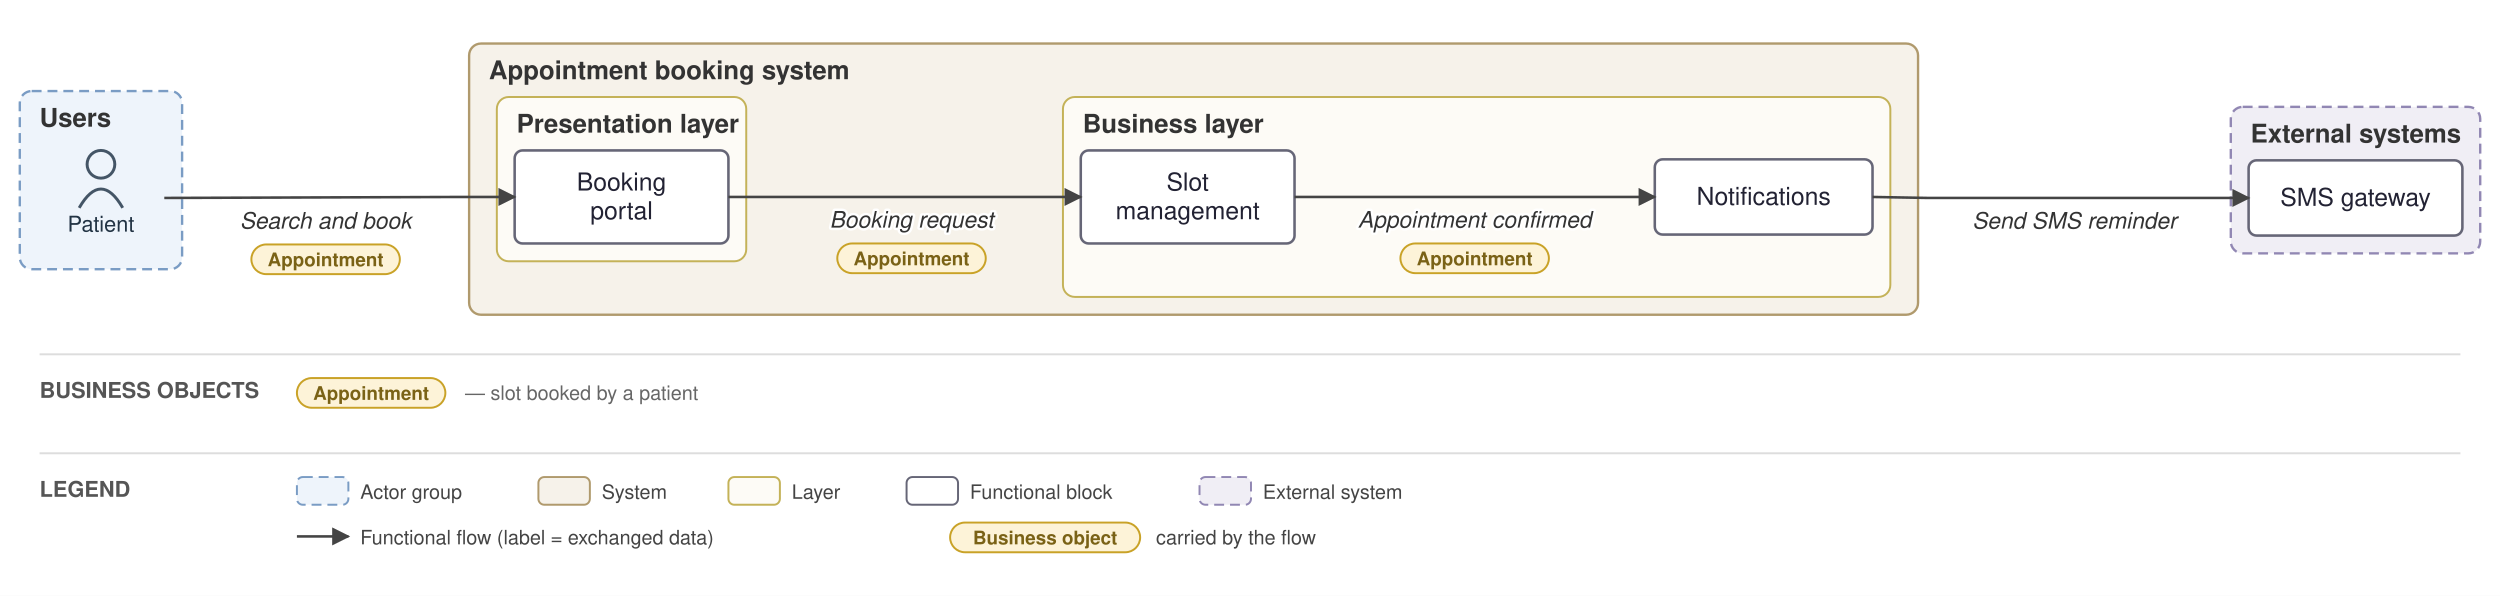
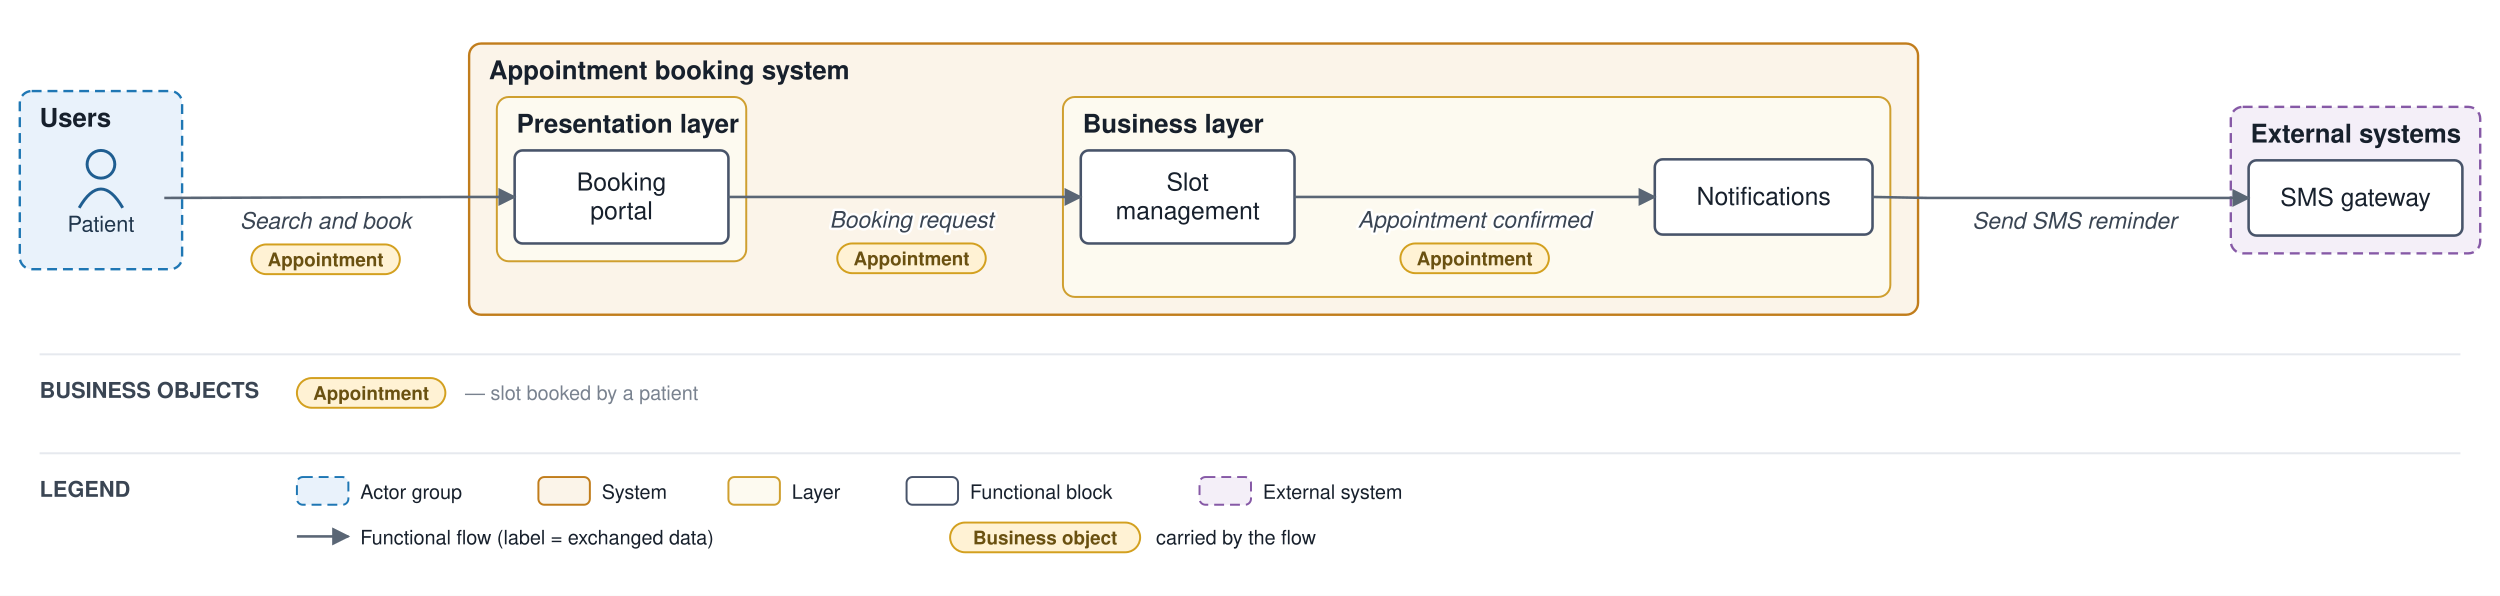
<svg xmlns="http://www.w3.org/2000/svg" viewBox="0 0 1263 301" font-family="Helvetica,Arial,sans-serif">
  <defs>
    <marker id="arr" viewBox="0 0 10 10" refX="9" refY="5" markerWidth="7" markerHeight="7" orient="auto-start-reverse">
-       <path d="M0,0 L10,5 L0,10 z" fill="#444444" />
+       <path d="M0,0 L10,5 L0,10 z" fill="#5a6675" />
    </marker>
  </defs>
-   <rect width="1263" height="301" fill="white" />
-   <rect x="10" y="46" width="82" height="90" rx="6" fill="#eef4fb" stroke="#7a9cc4" stroke-width="1.2" stroke-dasharray="5 3" />
-   <text x="20" y="64" font-size="13" font-weight="bold" fill="#333">Users</text>
-   <rect x="237" y="22" width="732" height="137" rx="6" fill="#f6f2ea" stroke="#b09a6d" stroke-width="1.2" />
-   <text x="247" y="40" font-size="13" font-weight="bold" fill="#333">Appointment booking system</text>
-   <rect x="251" y="49" width="126" height="83" rx="6" fill="#fdfbf6" stroke="#c4b258" stroke-width="1" />
-   <text x="261" y="67" font-size="13" font-weight="bold" fill="#333">Presentation layer</text>
-   <rect x="537" y="49" width="418" height="101" rx="6" fill="#fdfbf6" stroke="#c4b258" stroke-width="1" />
-   <text x="547" y="67" font-size="13" font-weight="bold" fill="#333">Business layer</text>
-   <rect x="1127" y="54" width="126" height="74" rx="6" fill="#f0eef5" stroke="#9187b3" stroke-width="1.2" stroke-dasharray="5 3" />
-   <text x="1137" y="72" font-size="13" font-weight="bold" fill="#333">External systems</text>
-   <circle cx="51" cy="83" r="7" fill="none" stroke="#445566" stroke-width="1.5" />
-   <path d="M 40 105 q 11 -19 22 0" fill="none" stroke="#445566" stroke-width="1.5" />
-   <text x="51" y="117" font-size="11" text-anchor="middle" fill="#223344">Patient</text>
-   <rect x="260" y="76" width="108" height="47" rx="4" fill="#ffffff" stroke="#666677" stroke-width="1.3" />
-   <text x="314" y="96.25" font-size="12.5" text-anchor="middle" fill="#222233">Booking</text>
-   <text x="314" y="110.75" font-size="12.5" text-anchor="middle" fill="#222233">portal</text>
-   <rect x="546" y="76" width="108" height="47" rx="4" fill="#ffffff" stroke="#666677" stroke-width="1.3" />
-   <text x="600" y="96.25" font-size="12.5" text-anchor="middle" fill="#222233">Slot</text>
-   <text x="600" y="110.75" font-size="12.5" text-anchor="middle" fill="#222233">management</text>
-   <rect x="836" y="80.5" width="110" height="38" rx="4" fill="#ffffff" stroke="#666677" stroke-width="1.3" />
-   <text x="891" y="103.5" font-size="12.5" text-anchor="middle" fill="#222233">Notifications</text>
-   <rect x="1136" y="81" width="108" height="38" rx="4" fill="#ffffff" stroke="#666677" stroke-width="1.3" />
-   <text x="1190" y="104" font-size="12.5" text-anchor="middle" fill="#222233">SMS gateway</text>
-   <path d="M 83 100 L 232 99.5 L 260 99.5" fill="none" stroke="#444444" stroke-width="1.3" marker-end="url(#arr)" />
-   <text x="164.5" y="115.5" font-size="11.5" text-anchor="middle" fill="#333" font-style="italic" stroke="white" stroke-width="2.5" paint-order="stroke" stroke-linejoin="round">Search and book</text>
-   <rect x="127" y="123.5" width="75" height="15" rx="7.5" fill="#fdf3d8" stroke="#c9a227" stroke-width="1" />
-   <text x="164.5" y="134.5" font-size="9.5" text-anchor="middle" fill="#7a6216" font-weight="bold">Appointment</text>
-   <path d="M 368 99.5 L 546 99.5" fill="none" stroke="#444444" stroke-width="1.3" marker-end="url(#arr)" />
-   <text x="460.5" y="115" font-size="11.5" text-anchor="middle" fill="#333" font-style="italic" stroke="white" stroke-width="2.5" paint-order="stroke" stroke-linejoin="round">Booking request</text>
-   <rect x="423" y="123" width="75" height="15" rx="7.5" fill="#fdf3d8" stroke="#c9a227" stroke-width="1" />
-   <text x="460.5" y="134" font-size="9.5" text-anchor="middle" fill="#7a6216" font-weight="bold">Appointment</text>
-   <path d="M 654 99.5 L 836 99.5" fill="none" stroke="#444444" stroke-width="1.3" marker-end="url(#arr)" />
-   <text x="745" y="115" font-size="11.5" text-anchor="middle" fill="#333" font-style="italic" stroke="white" stroke-width="2.5" paint-order="stroke" stroke-linejoin="round">Appointment confirmed</text>
-   <rect x="707.5" y="123" width="75" height="15" rx="7.5" fill="#fdf3d8" stroke="#c9a227" stroke-width="1" />
-   <text x="745" y="134" font-size="9.5" text-anchor="middle" fill="#7a6216" font-weight="bold">Appointment</text>
-   <path d="M 946 99.5 L 974 100 L 1136 100" fill="none" stroke="#444444" stroke-width="1.3" marker-end="url(#arr)" />
-   <text x="1048" y="115.5" font-size="11.5" text-anchor="middle" fill="#333" font-style="italic" stroke="white" stroke-width="2.5" paint-order="stroke" stroke-linejoin="round">Send SMS reminder</text>
-   <line x1="20" y1="179" x2="1243" y2="179" stroke="#ddd" stroke-width="1" />
-   <text x="20" y="201" font-size="11" font-weight="bold" fill="#555">BUSINESS OBJECTS</text>
-   <rect x="150" y="191" width="75" height="15" rx="7.5" fill="#fdf3d8" stroke="#c9a227" />
-   <text x="187.5" y="202" font-size="9.5" text-anchor="middle" fill="#7a6216" font-weight="bold">Appointment</text>
-   <text x="235" y="202" font-size="10" fill="#666">— slot booked by a patient</text>
-   <line x1="20" y1="229" x2="1243" y2="229" stroke="#ddd" stroke-width="1" />
-   <text x="20" y="251" font-size="11" font-weight="bold" fill="#555">LEGEND</text>
-   <rect x="150" y="241" width="26" height="14" rx="3" fill="#eef4fb" stroke="#7a9cc4" stroke-dasharray="5 3" />
-   <text x="182" y="252" font-size="10" fill="#444">Actor group</text>
-   <rect x="272" y="241" width="26" height="14" rx="3" fill="#f6f2ea" stroke="#b09a6d" />
-   <text x="304" y="252" font-size="10" fill="#444">System</text>
-   <rect x="368" y="241" width="26" height="14" rx="3" fill="#fdfbf6" stroke="#c4b258" />
-   <text x="400" y="252" font-size="10" fill="#444">Layer</text>
-   <rect x="458" y="241" width="26" height="14" rx="3" fill="#ffffff" stroke="#666677" />
-   <text x="490" y="252" font-size="10" fill="#444">Functional block</text>
-   <rect x="606" y="241" width="26" height="14" rx="3" fill="#f0eef5" stroke="#9187b3" stroke-dasharray="5 3" />
-   <text x="638" y="252" font-size="10" fill="#444">External system</text>
-   <line x1="150" y1="271" x2="176" y2="271" stroke="#444444" stroke-width="1.3" marker-end="url(#arr)" />
-   <text x="182" y="275" font-size="10" fill="#444">Functional flow (label = exchanged data)</text>
-   <rect x="480" y="264" width="96" height="15" rx="7.5" fill="#fdf3d8" stroke="#c9a227" />
-   <text x="528" y="275" font-size="9.5" text-anchor="middle" fill="#7a6216" font-weight="bold">Business object</text>
-   <text x="584" y="275" font-size="10" fill="#444">carried by the flow</text>
+   <rect width="1263" height="301" fill="#ffffff" />
+   <rect x="10" y="46" width="82" height="90" rx="6" fill="#e9f2fb" stroke="#1f77b4" stroke-width="1.2" stroke-dasharray="5 3" />
+   <text x="20" y="64" font-size="13" font-weight="bold" fill="#17202c">Users</text>
+   <rect x="237" y="22" width="732" height="137" rx="6" fill="#fbf4e9" stroke="#c17d1c" stroke-width="1.2" />
+   <text x="247" y="40" font-size="13" font-weight="bold" fill="#17202c">Appointment booking system</text>
+   <rect x="251" y="49" width="126" height="83" rx="6" fill="#fdfaf0" stroke="#cf9f2f" stroke-width="1" />
+   <text x="261" y="67" font-size="13" font-weight="bold" fill="#17202c">Presentation layer</text>
+   <rect x="537" y="49" width="418" height="101" rx="6" fill="#fdfaf0" stroke="#cf9f2f" stroke-width="1" />
+   <text x="547" y="67" font-size="13" font-weight="bold" fill="#17202c">Business layer</text>
+   <rect x="1127" y="54" width="126" height="74" rx="6" fill="#f4eff8" stroke="#8659a6" stroke-width="1.2" stroke-dasharray="5 3" />
+   <text x="1137" y="72" font-size="13" font-weight="bold" fill="#17202c">External systems</text>
+   <circle cx="51" cy="83" r="7" fill="none" stroke="#1f5e91" stroke-width="1.5" />
+   <path d="M 40 105 q 11 -19 22 0" fill="none" stroke="#1f5e91" stroke-width="1.5" />
+   <text x="51" y="117" font-size="11" text-anchor="middle" fill="#20364c">Patient</text>
+   <rect x="260" y="76" width="108" height="47" rx="4" fill="#ffffff" stroke="#48546a" stroke-width="1.3" />
+   <text x="314" y="96.25" font-size="12.5" text-anchor="middle" fill="#17202c">Booking</text>
+   <text x="314" y="110.75" font-size="12.5" text-anchor="middle" fill="#17202c">portal</text>
+   <rect x="546" y="76" width="108" height="47" rx="4" fill="#ffffff" stroke="#48546a" stroke-width="1.3" />
+   <text x="600" y="96.25" font-size="12.5" text-anchor="middle" fill="#17202c">Slot</text>
+   <text x="600" y="110.75" font-size="12.5" text-anchor="middle" fill="#17202c">management</text>
+   <rect x="836" y="80.5" width="110" height="38" rx="4" fill="#ffffff" stroke="#48546a" stroke-width="1.3" />
+   <text x="891" y="103.5" font-size="12.5" text-anchor="middle" fill="#17202c">Notifications</text>
+   <rect x="1136" y="81" width="108" height="38" rx="4" fill="#ffffff" stroke="#48546a" stroke-width="1.3" />
+   <text x="1190" y="104" font-size="12.5" text-anchor="middle" fill="#17202c">SMS gateway</text>
+   <path d="M 83 100 L 232 99.5 L 260 99.5" fill="none" stroke="#5a6675" stroke-width="1.3" marker-end="url(#arr)" />
+   <text x="164.5" y="115.5" font-size="11.5" text-anchor="middle" fill="#3a4553" font-style="italic" stroke="#ffffff" stroke-width="2.5" paint-order="stroke" stroke-linejoin="round">Search and book</text>
+   <rect x="127" y="123.5" width="75" height="15" rx="7.5" fill="#fff2d4" stroke="#d3a01f" stroke-width="1" />
+   <text x="164.5" y="134.5" font-size="9.5" text-anchor="middle" fill="#6a5111" font-weight="bold">Appointment</text>
+   <path d="M 368 99.5 L 546 99.5" fill="none" stroke="#5a6675" stroke-width="1.3" marker-end="url(#arr)" />
+   <text x="460.5" y="115" font-size="11.5" text-anchor="middle" fill="#3a4553" font-style="italic" stroke="#ffffff" stroke-width="2.5" paint-order="stroke" stroke-linejoin="round">Booking request</text>
+   <rect x="423" y="123" width="75" height="15" rx="7.5" fill="#fff2d4" stroke="#d3a01f" stroke-width="1" />
+   <text x="460.5" y="134" font-size="9.5" text-anchor="middle" fill="#6a5111" font-weight="bold">Appointment</text>
+   <path d="M 654 99.5 L 836 99.5" fill="none" stroke="#5a6675" stroke-width="1.3" marker-end="url(#arr)" />
+   <text x="745" y="115" font-size="11.5" text-anchor="middle" fill="#3a4553" font-style="italic" stroke="#ffffff" stroke-width="2.5" paint-order="stroke" stroke-linejoin="round">Appointment confirmed</text>
+   <rect x="707.5" y="123" width="75" height="15" rx="7.5" fill="#fff2d4" stroke="#d3a01f" stroke-width="1" />
+   <text x="745" y="134" font-size="9.5" text-anchor="middle" fill="#6a5111" font-weight="bold">Appointment</text>
+   <path d="M 946 99.5 L 974 100 L 1136 100" fill="none" stroke="#5a6675" stroke-width="1.3" marker-end="url(#arr)" />
+   <text x="1048" y="115.5" font-size="11.5" text-anchor="middle" fill="#3a4553" font-style="italic" stroke="#ffffff" stroke-width="2.5" paint-order="stroke" stroke-linejoin="round">Send SMS reminder</text>
+   <line x1="20" y1="179" x2="1243" y2="179" stroke="#e6e9ee" stroke-width="1" />
+   <text x="20" y="201" font-size="11" font-weight="bold" fill="#3a4553">BUSINESS OBJECTS</text>
+   <rect x="150" y="191" width="75" height="15" rx="7.5" fill="#fff2d4" stroke="#d3a01f" />
+   <text x="187.5" y="202" font-size="9.5" text-anchor="middle" fill="#6a5111" font-weight="bold">Appointment</text>
+   <text x="235" y="202" font-size="10" fill="#79828f">— slot booked by a patient</text>
+   <line x1="20" y1="229" x2="1243" y2="229" stroke="#e6e9ee" stroke-width="1" />
+   <text x="20" y="251" font-size="11" font-weight="bold" fill="#3a4553">LEGEND</text>
+   <rect x="150" y="241" width="26" height="14" rx="3" fill="#e9f2fb" stroke="#1f77b4" stroke-dasharray="5 3" />
+   <text x="182" y="252" font-size="10" fill="#17202c">Actor group</text>
+   <rect x="272" y="241" width="26" height="14" rx="3" fill="#fbf4e9" stroke="#c17d1c" />
+   <text x="304" y="252" font-size="10" fill="#17202c">System</text>
+   <rect x="368" y="241" width="26" height="14" rx="3" fill="#fdfaf0" stroke="#cf9f2f" />
+   <text x="400" y="252" font-size="10" fill="#17202c">Layer</text>
+   <rect x="458" y="241" width="26" height="14" rx="3" fill="#ffffff" stroke="#48546a" />
+   <text x="490" y="252" font-size="10" fill="#17202c">Functional block</text>
+   <rect x="606" y="241" width="26" height="14" rx="3" fill="#f4eff8" stroke="#8659a6" stroke-dasharray="5 3" />
+   <text x="638" y="252" font-size="10" fill="#17202c">External system</text>
+   <line x1="150" y1="271" x2="176" y2="271" stroke="#5a6675" stroke-width="1.3" marker-end="url(#arr)" />
+   <text x="182" y="275" font-size="10" fill="#17202c">Functional flow (label = exchanged data)</text>
+   <rect x="480" y="264" width="96" height="15" rx="7.5" fill="#fff2d4" stroke="#d3a01f" />
+   <text x="528" y="275" font-size="9.5" text-anchor="middle" fill="#6a5111" font-weight="bold">Business object</text>
+   <text x="584" y="275" font-size="10" fill="#17202c">carried by the flow</text>
</svg>
